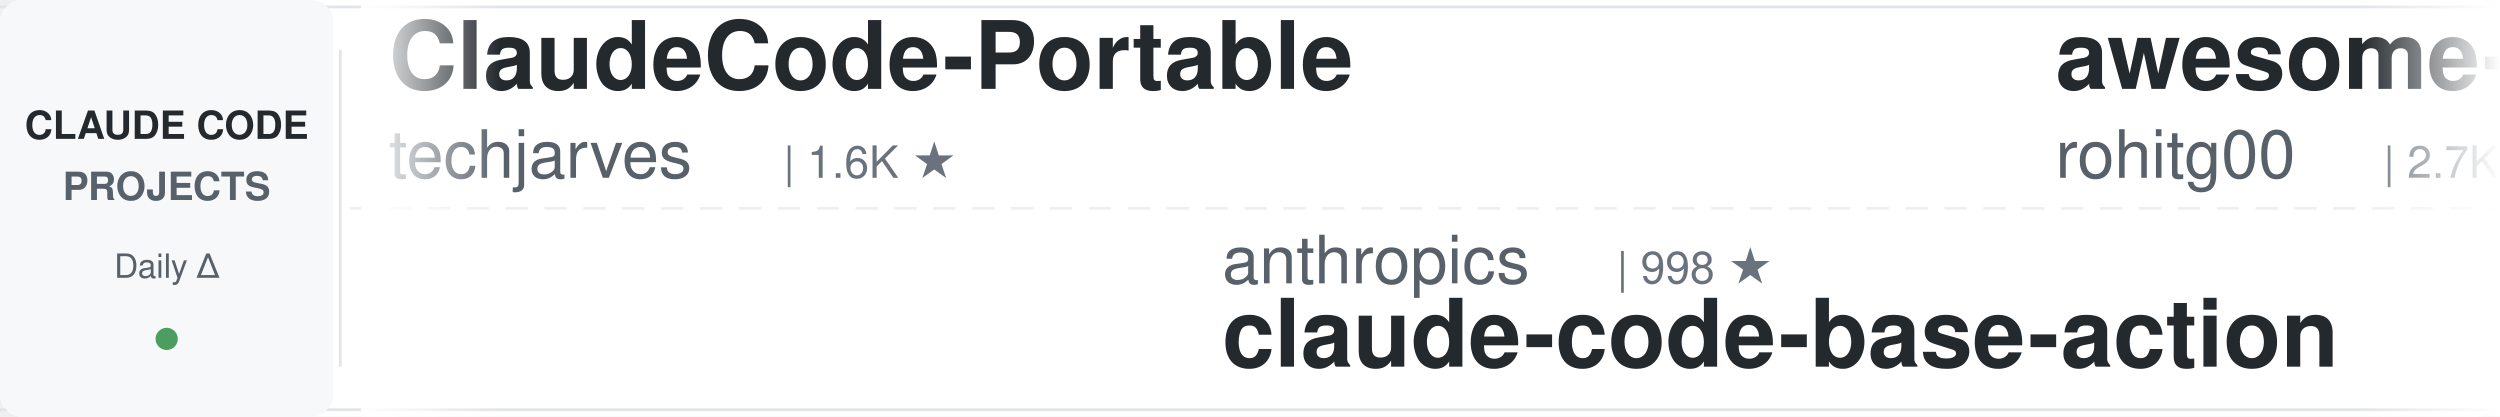
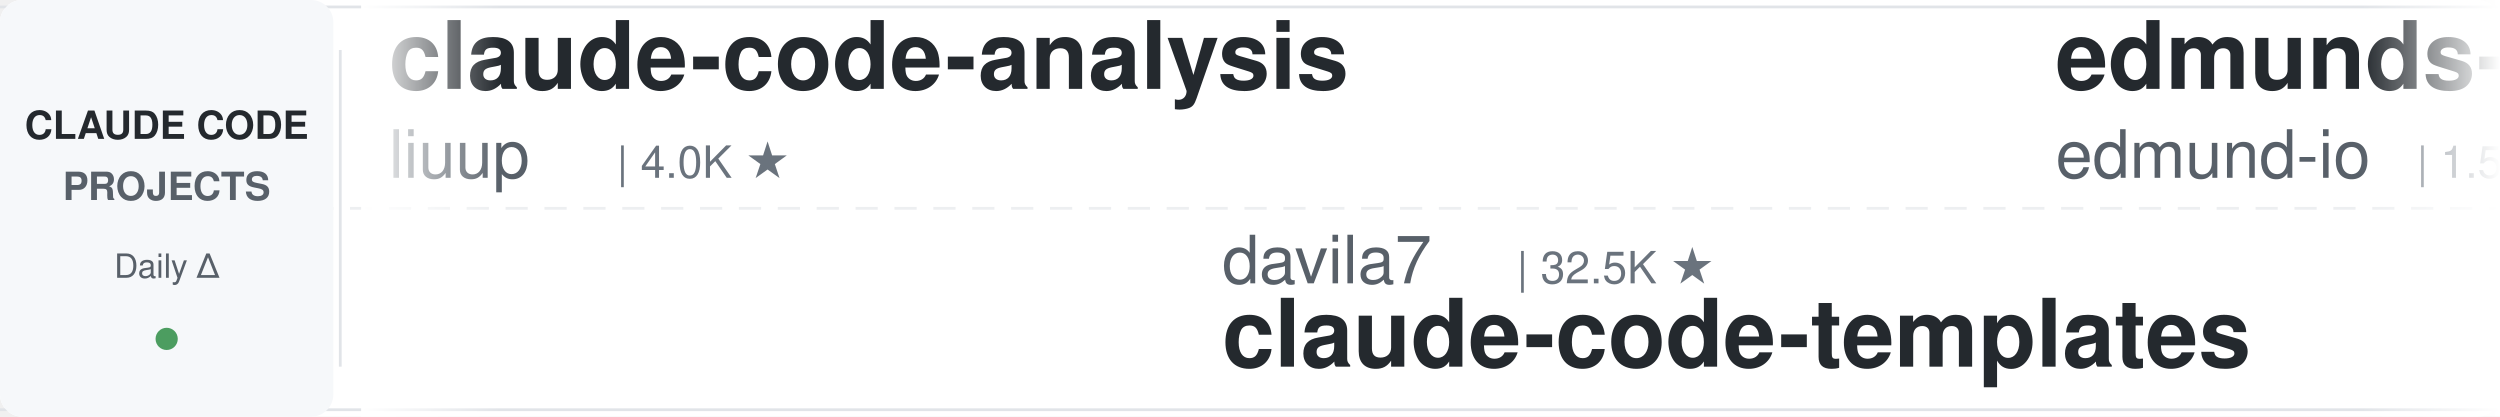
<svg xmlns="http://www.w3.org/2000/svg" width="900" height="150">
  <defs>
    <linearGradient id="leftFade" x1="0%" y1="0%" x2="100%" y2="0%">
      <stop offset="0%" style="stop-color:#ffffff;stop-opacity:1" />
      <stop offset="100%" style="stop-color:#ffffff;stop-opacity:0" />
    </linearGradient>
    <linearGradient id="rightFade" x1="0%" y1="0%" x2="100%" y2="0%">
      <stop offset="0%" style="stop-color:#ffffff;stop-opacity:0" />
      <stop offset="100%" style="stop-color:#ffffff;stop-opacity:1" />
    </linearGradient>
  </defs>
  <rect width="900" height="150" fill="#ffffff" rx="8" />
  <rect x="0" y="2" width="900" height="1" fill="#e1e4e8" />
  <rect x="0" y="147" width="900" height="1" fill="#e1e4e8" />
  <line x1="0" y1="75" x2="900" y2="75" stroke="#e1e4e8" stroke-width="1" stroke-dasharray="8 6" opacity="0.6" />
  <rect x="0" y="0" width="120" height="150" fill="#f6f8fa" rx="8" />
  <text x="60" y="50" font-family="-apple-system, BlinkMacSystemFont, 'Segoe UI', Helvetica, Arial, sans-serif" font-size="14" font-weight="600" fill="#24292e" text-anchor="middle">CLAUDE CODE</text>
  <text x="60" y="72" font-family="-apple-system, BlinkMacSystemFont, 'Segoe UI', Helvetica, Arial, sans-serif" font-size="14" font-weight="600" fill="#586069" text-anchor="middle">PROJECTS</text>
  <text x="60" y="100" font-family="-apple-system, BlinkMacSystemFont, 'Segoe UI', Helvetica, Arial, sans-serif" font-size="12" font-weight="500" fill="#586069" text-anchor="middle">Daily Δ</text>
  <circle cx="60" cy="122" r="4" fill="#22863a" opacity="0.8" />
  <rect x="122" y="18" width="1" height="114" fill="#e1e4e8" />
  <clipPath id="tickerClip">
    <rect x="130" y="0" width="770" height="150" />
  </clipPath>
  <g clip-path="url(#tickerClip)">
    <g id="tickerItems">
      <animateTransform attributeName="transform" attributeType="XML" type="translate" from="0 0" to="-3000 0" dur="54s" repeatCount="indefinite" />
      <g transform="translate(0, 0)">
+         <text x="140" y="32" font-family="-apple-system, BlinkMacSystemFont, 'Segoe UI', Helvetica, Arial, sans-serif" font-size="34" font-weight="600" fill="#24292e">claude-code-analysis</text>
+         <text x="140" y="64" font-family="-apple-system, BlinkMacSystemFont, 'Segoe UI', Helvetica, Arial, sans-serif" font-size="24" font-weight="400" fill="#586069">liuup</text>
+         <text x="222" y="64" font-family="-apple-system, BlinkMacSystemFont, 'Segoe UI', Helvetica, Arial, sans-serif" font-size="16" font-weight="500" fill="#6a737d">| 4.0K ★</text>
+       </g>
+       <g transform="translate(300, 0)">
+         <text x="140" y="102" font-family="-apple-system, BlinkMacSystemFont, 'Segoe UI', Helvetica, Arial, sans-serif" font-size="24" font-weight="400" fill="#586069">davila7</text>
+         <text x="246" y="102" font-family="-apple-system, BlinkMacSystemFont, 'Segoe UI', Helvetica, Arial, sans-serif" font-size="16" font-weight="500" fill="#6a737d">| 32.5K ★</text>
+         <text x="140" y="132" font-family="-apple-system, BlinkMacSystemFont, 'Segoe UI', Helvetica, Arial, sans-serif" font-size="34" font-weight="600" fill="#24292e">claude-code-templates</text>
+       </g>
+       <g transform="translate(600, 0)">
+         <text x="140" y="32" font-family="-apple-system, BlinkMacSystemFont, 'Segoe UI', Helvetica, Arial, sans-serif" font-size="34" font-weight="600" fill="#24292e">edmunds-claude-code</text>
+         <text x="140" y="64" font-family="-apple-system, BlinkMacSystemFont, 'Segoe UI', Helvetica, Arial, sans-serif" font-size="24" font-weight="400" fill="#586069">edmund-io</text>
+         <text x="270" y="64" font-family="-apple-system, BlinkMacSystemFont, 'Segoe UI', Helvetica, Arial, sans-serif" font-size="16" font-weight="500" fill="#6a737d">| 1.5K ★</text>
+       </g>
+       <g transform="translate(900, 0)">
+         <text x="140" y="102" font-family="-apple-system, BlinkMacSystemFont, 'Segoe UI', Helvetica, Arial, sans-serif" font-size="24" font-weight="400" fill="#586069">Maciek-roboblog</text>
+         <text x="342" y="102" font-family="-apple-system, BlinkMacSystemFont, 'Segoe UI', Helvetica, Arial, sans-serif" font-size="16" font-weight="500" fill="#6a737d">| 8.7K ★</text>
+         <text x="140" y="132" font-family="-apple-system, BlinkMacSystemFont, 'Segoe UI', Helvetica, Arial, sans-serif" font-size="34" font-weight="600" fill="#24292e">Claude-Code-Usage-Monito...</text>
+       </g>
+       <g transform="translate(1200, 0)">
        <text x="140" y="32" font-family="-apple-system, BlinkMacSystemFont, 'Segoe UI', Helvetica, Arial, sans-serif" font-size="34" font-weight="600" fill="#24292e">ClaudeCode-Portable</text>
        <text x="140" y="64" font-family="-apple-system, BlinkMacSystemFont, 'Segoe UI', Helvetica, Arial, sans-serif" font-size="24" font-weight="400" fill="#586069">techjarves</text>
        <text x="282" y="64" font-family="-apple-system, BlinkMacSystemFont, 'Segoe UI', Helvetica, Arial, sans-serif" font-size="16" font-weight="500" fill="#6a737d">| 1.6K ★</text>
      </g>
-       <g transform="translate(300, 0)">
-         <text x="140" y="102" font-family="-apple-system, BlinkMacSystemFont, 'Segoe UI', Helvetica, Arial, sans-serif" font-size="24" font-weight="400" fill="#586069">anthropics</text>
-         <text x="282" y="102" font-family="-apple-system, BlinkMacSystemFont, 'Segoe UI', Helvetica, Arial, sans-serif" font-size="16" font-weight="500" fill="#6a737d">| 998 ★</text>
-         <text x="140" y="132" font-family="-apple-system, BlinkMacSystemFont, 'Segoe UI', Helvetica, Arial, sans-serif" font-size="34" font-weight="600" fill="#24292e">claude-code-base-action</text>
-       </g>
-       <g transform="translate(600, 0)">
-         <text x="140" y="32" font-family="-apple-system, BlinkMacSystemFont, 'Segoe UI', Helvetica, Arial, sans-serif" font-size="34" font-weight="600" fill="#24292e">awesome-claude-code-tool...</text>
-         <text x="140" y="64" font-family="-apple-system, BlinkMacSystemFont, 'Segoe UI', Helvetica, Arial, sans-serif" font-size="24" font-weight="400" fill="#586069">rohitg00</text>
-         <text x="258" y="64" font-family="-apple-system, BlinkMacSystemFont, 'Segoe UI', Helvetica, Arial, sans-serif" font-size="16" font-weight="500" fill="#6a737d">| 2.7K ★</text>
-       </g>
-       <g transform="translate(900, 0)">
-         <text x="140" y="102" font-family="-apple-system, BlinkMacSystemFont, 'Segoe UI', Helvetica, Arial, sans-serif" font-size="24" font-weight="400" fill="#586069">pedrohcgs</text>
-         <text x="270" y="102" font-family="-apple-system, BlinkMacSystemFont, 'Segoe UI', Helvetica, Arial, sans-serif" font-size="16" font-weight="500" fill="#6a737d">| 1.7K ★</text>
-         <text x="140" y="132" font-family="-apple-system, BlinkMacSystemFont, 'Segoe UI', Helvetica, Arial, sans-serif" font-size="34" font-weight="600" fill="#24292e">claude-code-my-workflow</text>
-       </g>
-       <g transform="translate(1200, 0)">
-         <text x="140" y="32" font-family="-apple-system, BlinkMacSystemFont, 'Segoe UI', Helvetica, Arial, sans-serif" font-size="34" font-weight="600" fill="#24292e">claude-code-showcase</text>
-         <text x="140" y="64" font-family="-apple-system, BlinkMacSystemFont, 'Segoe UI', Helvetica, Arial, sans-serif" font-size="24" font-weight="400" fill="#586069">ChrisWiles</text>
-         <text x="282" y="64" font-family="-apple-system, BlinkMacSystemFont, 'Segoe UI', Helvetica, Arial, sans-serif" font-size="16" font-weight="500" fill="#6a737d">| 6.1K ★</text>
-       </g>
      <g transform="translate(1500, 0)">
-         <text x="140" y="102" font-family="-apple-system, BlinkMacSystemFont, 'Segoe UI', Helvetica, Arial, sans-serif" font-size="24" font-weight="400" fill="#586069">ykdojo</text>
-         <text x="234" y="102" font-family="-apple-system, BlinkMacSystemFont, 'Segoe UI', Helvetica, Arial, sans-serif" font-size="16" font-weight="500" fill="#6a737d">| 10.2K ★</text>
-         <text x="140" y="132" font-family="-apple-system, BlinkMacSystemFont, 'Segoe UI', Helvetica, Arial, sans-serif" font-size="34" font-weight="600" fill="#24292e">claude-code-tips</text>
+         <text x="140" y="102" font-family="-apple-system, BlinkMacSystemFont, 'Segoe UI', Helvetica, Arial, sans-serif" font-size="24" font-weight="400" fill="#586069">ponponon</text>
+         <text x="258" y="102" font-family="-apple-system, BlinkMacSystemFont, 'Segoe UI', Helvetica, Arial, sans-serif" font-size="16" font-weight="500" fill="#6a737d">| 2.3K ★</text>
+         <text x="140" y="132" font-family="-apple-system, BlinkMacSystemFont, 'Segoe UI', Helvetica, Arial, sans-serif" font-size="34" font-weight="600" fill="#24292e">claude_code_src</text>
      </g>
      <g transform="translate(1800, 0)">
-         <text x="140" y="32" font-family="-apple-system, BlinkMacSystemFont, 'Segoe UI', Helvetica, Arial, sans-serif" font-size="34" font-weight="600" fill="#24292e">claude-code-hub</text>
-         <text x="140" y="64" font-family="-apple-system, BlinkMacSystemFont, 'Segoe UI', Helvetica, Arial, sans-serif" font-size="24" font-weight="400" fill="#586069">ding113</text>
-         <text x="246" y="64" font-family="-apple-system, BlinkMacSystemFont, 'Segoe UI', Helvetica, Arial, sans-serif" font-size="16" font-weight="500" fill="#6a737d">| 3.4K ★</text>
+         <text x="140" y="32" font-family="-apple-system, BlinkMacSystemFont, 'Segoe UI', Helvetica, Arial, sans-serif" font-size="34" font-weight="600" fill="#24292e">Claude-Code-Game-Studios</text>
+         <text x="140" y="64" font-family="-apple-system, BlinkMacSystemFont, 'Segoe UI', Helvetica, Arial, sans-serif" font-size="24" font-weight="400" fill="#586069">Donchitos</text>
+         <text x="270" y="64" font-family="-apple-system, BlinkMacSystemFont, 'Segoe UI', Helvetica, Arial, sans-serif" font-size="16" font-weight="500" fill="#6a737d">| 26.0K ★</text>
      </g>
      <g transform="translate(2100, 0)">
-         <text x="140" y="102" font-family="-apple-system, BlinkMacSystemFont, 'Segoe UI', Helvetica, Arial, sans-serif" font-size="24" font-weight="400" fill="#586069">JrCx7scC</text>
-         <text x="258" y="102" font-family="-apple-system, BlinkMacSystemFont, 'Segoe UI', Helvetica, Arial, sans-serif" font-size="16" font-weight="500" fill="#6a737d">| 376 ★</text>
-         <text x="140" y="132" font-family="-apple-system, BlinkMacSystemFont, 'Segoe UI', Helvetica, Arial, sans-serif" font-size="34" font-weight="600" fill="#24292e">claude-code-source</text>
+         <text x="140" y="102" font-family="-apple-system, BlinkMacSystemFont, 'Segoe UI', Helvetica, Arial, sans-serif" font-size="24" font-weight="400" fill="#586069">disler</text>
+         <text x="234" y="102" font-family="-apple-system, BlinkMacSystemFont, 'Segoe UI', Helvetica, Arial, sans-serif" font-size="16" font-weight="500" fill="#6a737d">| 1.7K ★</text>
+         <text x="140" y="132" font-family="-apple-system, BlinkMacSystemFont, 'Segoe UI', Helvetica, Arial, sans-serif" font-size="34" font-weight="600" fill="#24292e">pi-vs-claude-code</text>
      </g>
      <g transform="translate(2400, 0)">
-         <text x="140" y="32" font-family="-apple-system, BlinkMacSystemFont, 'Segoe UI', Helvetica, Arial, sans-serif" font-size="34" font-weight="600" fill="#24292e">claude-code-rev</text>
-         <text x="140" y="64" font-family="-apple-system, BlinkMacSystemFont, 'Segoe UI', Helvetica, Arial, sans-serif" font-size="24" font-weight="400" fill="#586069">oboard</text>
-         <text x="234" y="64" font-family="-apple-system, BlinkMacSystemFont, 'Segoe UI', Helvetica, Arial, sans-serif" font-size="16" font-weight="500" fill="#6a737d">| 3.3K ★</text>
+         <text x="140" y="32" font-family="-apple-system, BlinkMacSystemFont, 'Segoe UI', Helvetica, Arial, sans-serif" font-size="34" font-weight="600" fill="#24292e">claude-code-prompts</text>
+         <text x="140" y="64" font-family="-apple-system, BlinkMacSystemFont, 'Segoe UI', Helvetica, Arial, sans-serif" font-size="24" font-weight="400" fill="#586069">repowise-dev</text>
+         <text x="306" y="64" font-family="-apple-system, BlinkMacSystemFont, 'Segoe UI', Helvetica, Arial, sans-serif" font-size="16" font-weight="500" fill="#6a737d">| 1.2K ★</text>
      </g>
      <g transform="translate(2700, 0)">
-         <text x="140" y="102" font-family="-apple-system, BlinkMacSystemFont, 'Segoe UI', Helvetica, Arial, sans-serif" font-size="24" font-weight="400" fill="#586069">diet103</text>
-         <text x="246" y="102" font-family="-apple-system, BlinkMacSystemFont, 'Segoe UI', Helvetica, Arial, sans-serif" font-size="16" font-weight="500" fill="#6a737d">| 10.0K ★</text>
-         <text x="140" y="132" font-family="-apple-system, BlinkMacSystemFont, 'Segoe UI', Helvetica, Arial, sans-serif" font-size="34" font-weight="600" fill="#24292e">claude-code-infrastructu...</text>
+         <text x="140" y="102" font-family="-apple-system, BlinkMacSystemFont, 'Segoe UI', Helvetica, Arial, sans-serif" font-size="24" font-weight="400" fill="#586069">Windy3f3f3f3f</text>
+         <text x="318" y="102" font-family="-apple-system, BlinkMacSystemFont, 'Segoe UI', Helvetica, Arial, sans-serif" font-size="16" font-weight="500" fill="#6a737d">| 3.7K ★</text>
+         <text x="140" y="132" font-family="-apple-system, BlinkMacSystemFont, 'Segoe UI', Helvetica, Arial, sans-serif" font-size="34" font-weight="600" fill="#24292e">how-claude-code-works</text>
      </g>
      <g transform="translate(3000, 0)">
-         <text x="140" y="32" font-family="-apple-system, BlinkMacSystemFont, 'Segoe UI', Helvetica, Arial, sans-serif" font-size="34" font-weight="600" fill="#24292e">ClaudeCode-Portable</text>
-         <text x="140" y="64" font-family="-apple-system, BlinkMacSystemFont, 'Segoe UI', Helvetica, Arial, sans-serif" font-size="24" font-weight="400" fill="#586069">techjarves</text>
-         <text x="282" y="64" font-family="-apple-system, BlinkMacSystemFont, 'Segoe UI', Helvetica, Arial, sans-serif" font-size="16" font-weight="500" fill="#6a737d">| 1.6K ★</text>
+         <text x="140" y="32" font-family="-apple-system, BlinkMacSystemFont, 'Segoe UI', Helvetica, Arial, sans-serif" font-size="34" font-weight="600" fill="#24292e">claude-code-analysis</text>
+         <text x="140" y="64" font-family="-apple-system, BlinkMacSystemFont, 'Segoe UI', Helvetica, Arial, sans-serif" font-size="24" font-weight="400" fill="#586069">liuup</text>
+         <text x="222" y="64" font-family="-apple-system, BlinkMacSystemFont, 'Segoe UI', Helvetica, Arial, sans-serif" font-size="16" font-weight="500" fill="#6a737d">| 4.0K ★</text>
      </g>
      <g transform="translate(3300, 0)">
-         <text x="140" y="102" font-family="-apple-system, BlinkMacSystemFont, 'Segoe UI', Helvetica, Arial, sans-serif" font-size="24" font-weight="400" fill="#586069">anthropics</text>
-         <text x="282" y="102" font-family="-apple-system, BlinkMacSystemFont, 'Segoe UI', Helvetica, Arial, sans-serif" font-size="16" font-weight="500" fill="#6a737d">| 998 ★</text>
-         <text x="140" y="132" font-family="-apple-system, BlinkMacSystemFont, 'Segoe UI', Helvetica, Arial, sans-serif" font-size="34" font-weight="600" fill="#24292e">claude-code-base-action</text>
+         <text x="140" y="102" font-family="-apple-system, BlinkMacSystemFont, 'Segoe UI', Helvetica, Arial, sans-serif" font-size="24" font-weight="400" fill="#586069">davila7</text>
+         <text x="246" y="102" font-family="-apple-system, BlinkMacSystemFont, 'Segoe UI', Helvetica, Arial, sans-serif" font-size="16" font-weight="500" fill="#6a737d">| 32.5K ★</text>
+         <text x="140" y="132" font-family="-apple-system, BlinkMacSystemFont, 'Segoe UI', Helvetica, Arial, sans-serif" font-size="34" font-weight="600" fill="#24292e">claude-code-templates</text>
      </g>
      <g transform="translate(3600, 0)">
-         <text x="140" y="32" font-family="-apple-system, BlinkMacSystemFont, 'Segoe UI', Helvetica, Arial, sans-serif" font-size="34" font-weight="600" fill="#24292e">awesome-claude-code-tool...</text>
-         <text x="140" y="64" font-family="-apple-system, BlinkMacSystemFont, 'Segoe UI', Helvetica, Arial, sans-serif" font-size="24" font-weight="400" fill="#586069">rohitg00</text>
-         <text x="258" y="64" font-family="-apple-system, BlinkMacSystemFont, 'Segoe UI', Helvetica, Arial, sans-serif" font-size="16" font-weight="500" fill="#6a737d">| 2.7K ★</text>
+         <text x="140" y="32" font-family="-apple-system, BlinkMacSystemFont, 'Segoe UI', Helvetica, Arial, sans-serif" font-size="34" font-weight="600" fill="#24292e">edmunds-claude-code</text>
+         <text x="140" y="64" font-family="-apple-system, BlinkMacSystemFont, 'Segoe UI', Helvetica, Arial, sans-serif" font-size="24" font-weight="400" fill="#586069">edmund-io</text>
+         <text x="270" y="64" font-family="-apple-system, BlinkMacSystemFont, 'Segoe UI', Helvetica, Arial, sans-serif" font-size="16" font-weight="500" fill="#6a737d">| 1.5K ★</text>
      </g>
      <g transform="translate(3900, 0)">
-         <text x="140" y="102" font-family="-apple-system, BlinkMacSystemFont, 'Segoe UI', Helvetica, Arial, sans-serif" font-size="24" font-weight="400" fill="#586069">pedrohcgs</text>
-         <text x="270" y="102" font-family="-apple-system, BlinkMacSystemFont, 'Segoe UI', Helvetica, Arial, sans-serif" font-size="16" font-weight="500" fill="#6a737d">| 1.7K ★</text>
-         <text x="140" y="132" font-family="-apple-system, BlinkMacSystemFont, 'Segoe UI', Helvetica, Arial, sans-serif" font-size="34" font-weight="600" fill="#24292e">claude-code-my-workflow</text>
+         <text x="140" y="102" font-family="-apple-system, BlinkMacSystemFont, 'Segoe UI', Helvetica, Arial, sans-serif" font-size="24" font-weight="400" fill="#586069">Maciek-roboblog</text>
+         <text x="342" y="102" font-family="-apple-system, BlinkMacSystemFont, 'Segoe UI', Helvetica, Arial, sans-serif" font-size="16" font-weight="500" fill="#6a737d">| 8.7K ★</text>
+         <text x="140" y="132" font-family="-apple-system, BlinkMacSystemFont, 'Segoe UI', Helvetica, Arial, sans-serif" font-size="34" font-weight="600" fill="#24292e">Claude-Code-Usage-Monito...</text>
      </g>
    </g>
  </g>
  <rect x="130" y="0" width="50" height="150" fill="url(#leftFade)" />
  <rect x="850" y="0" width="50" height="150" fill="url(#rightFade)" />
</svg>
